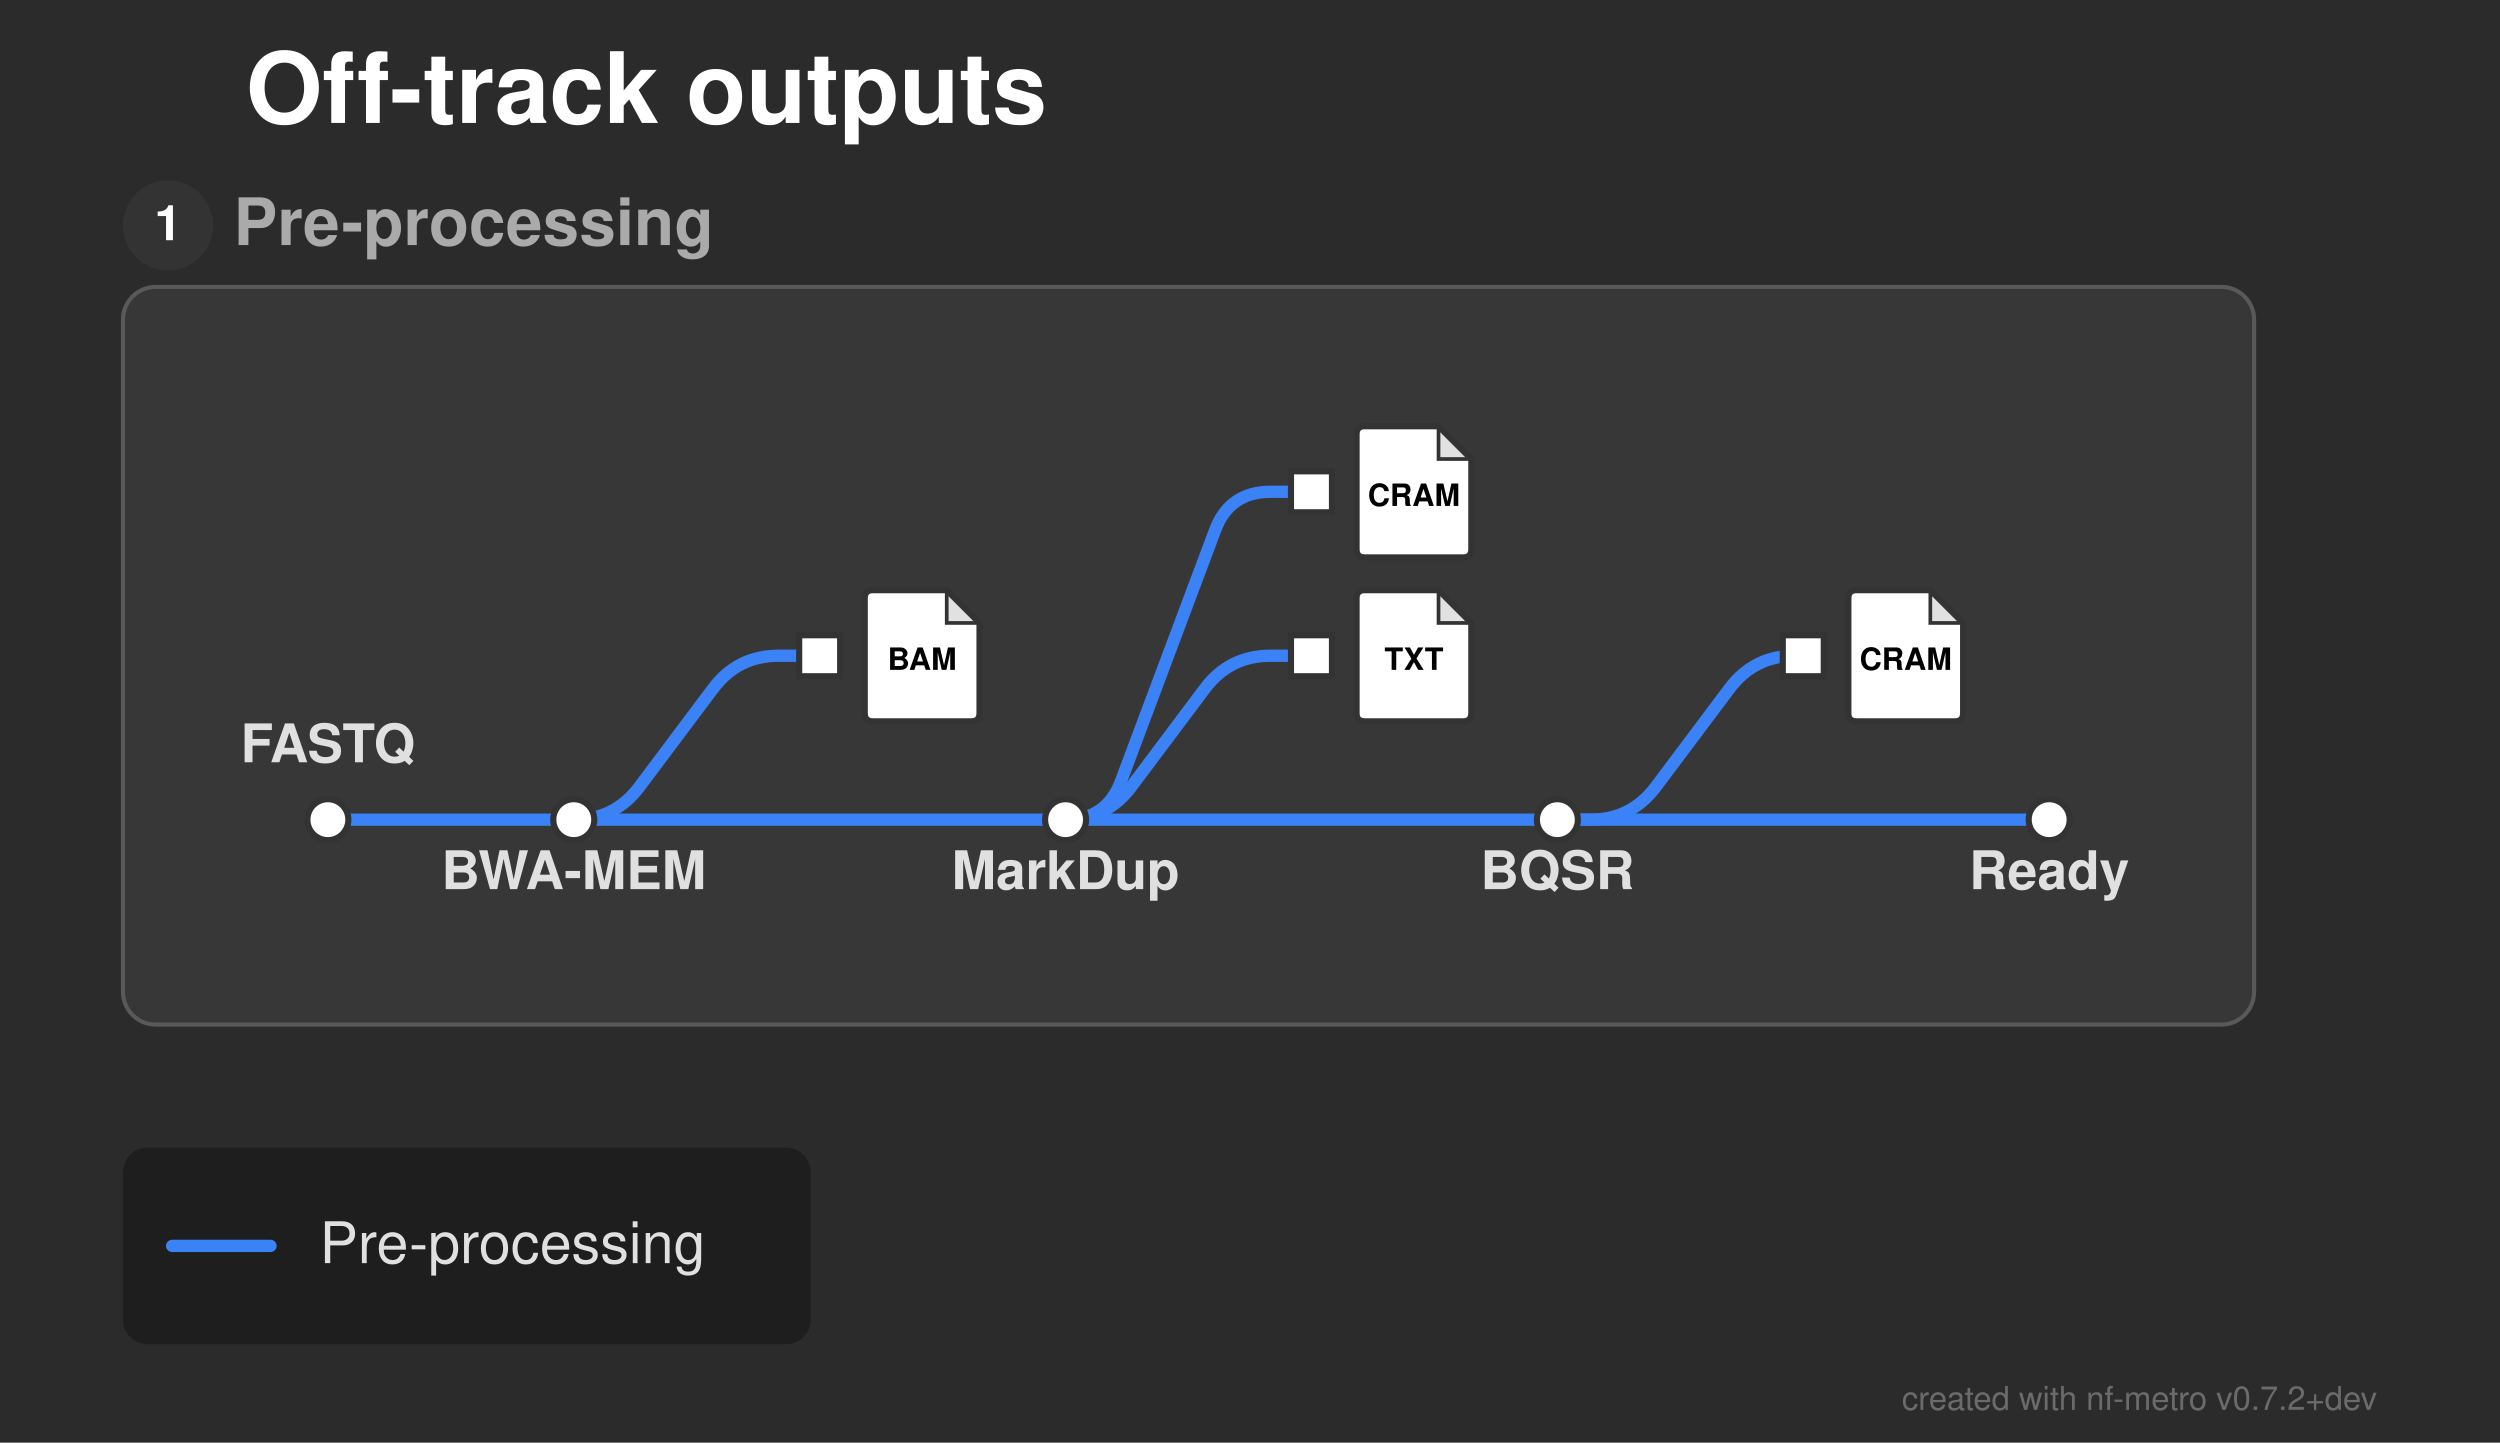
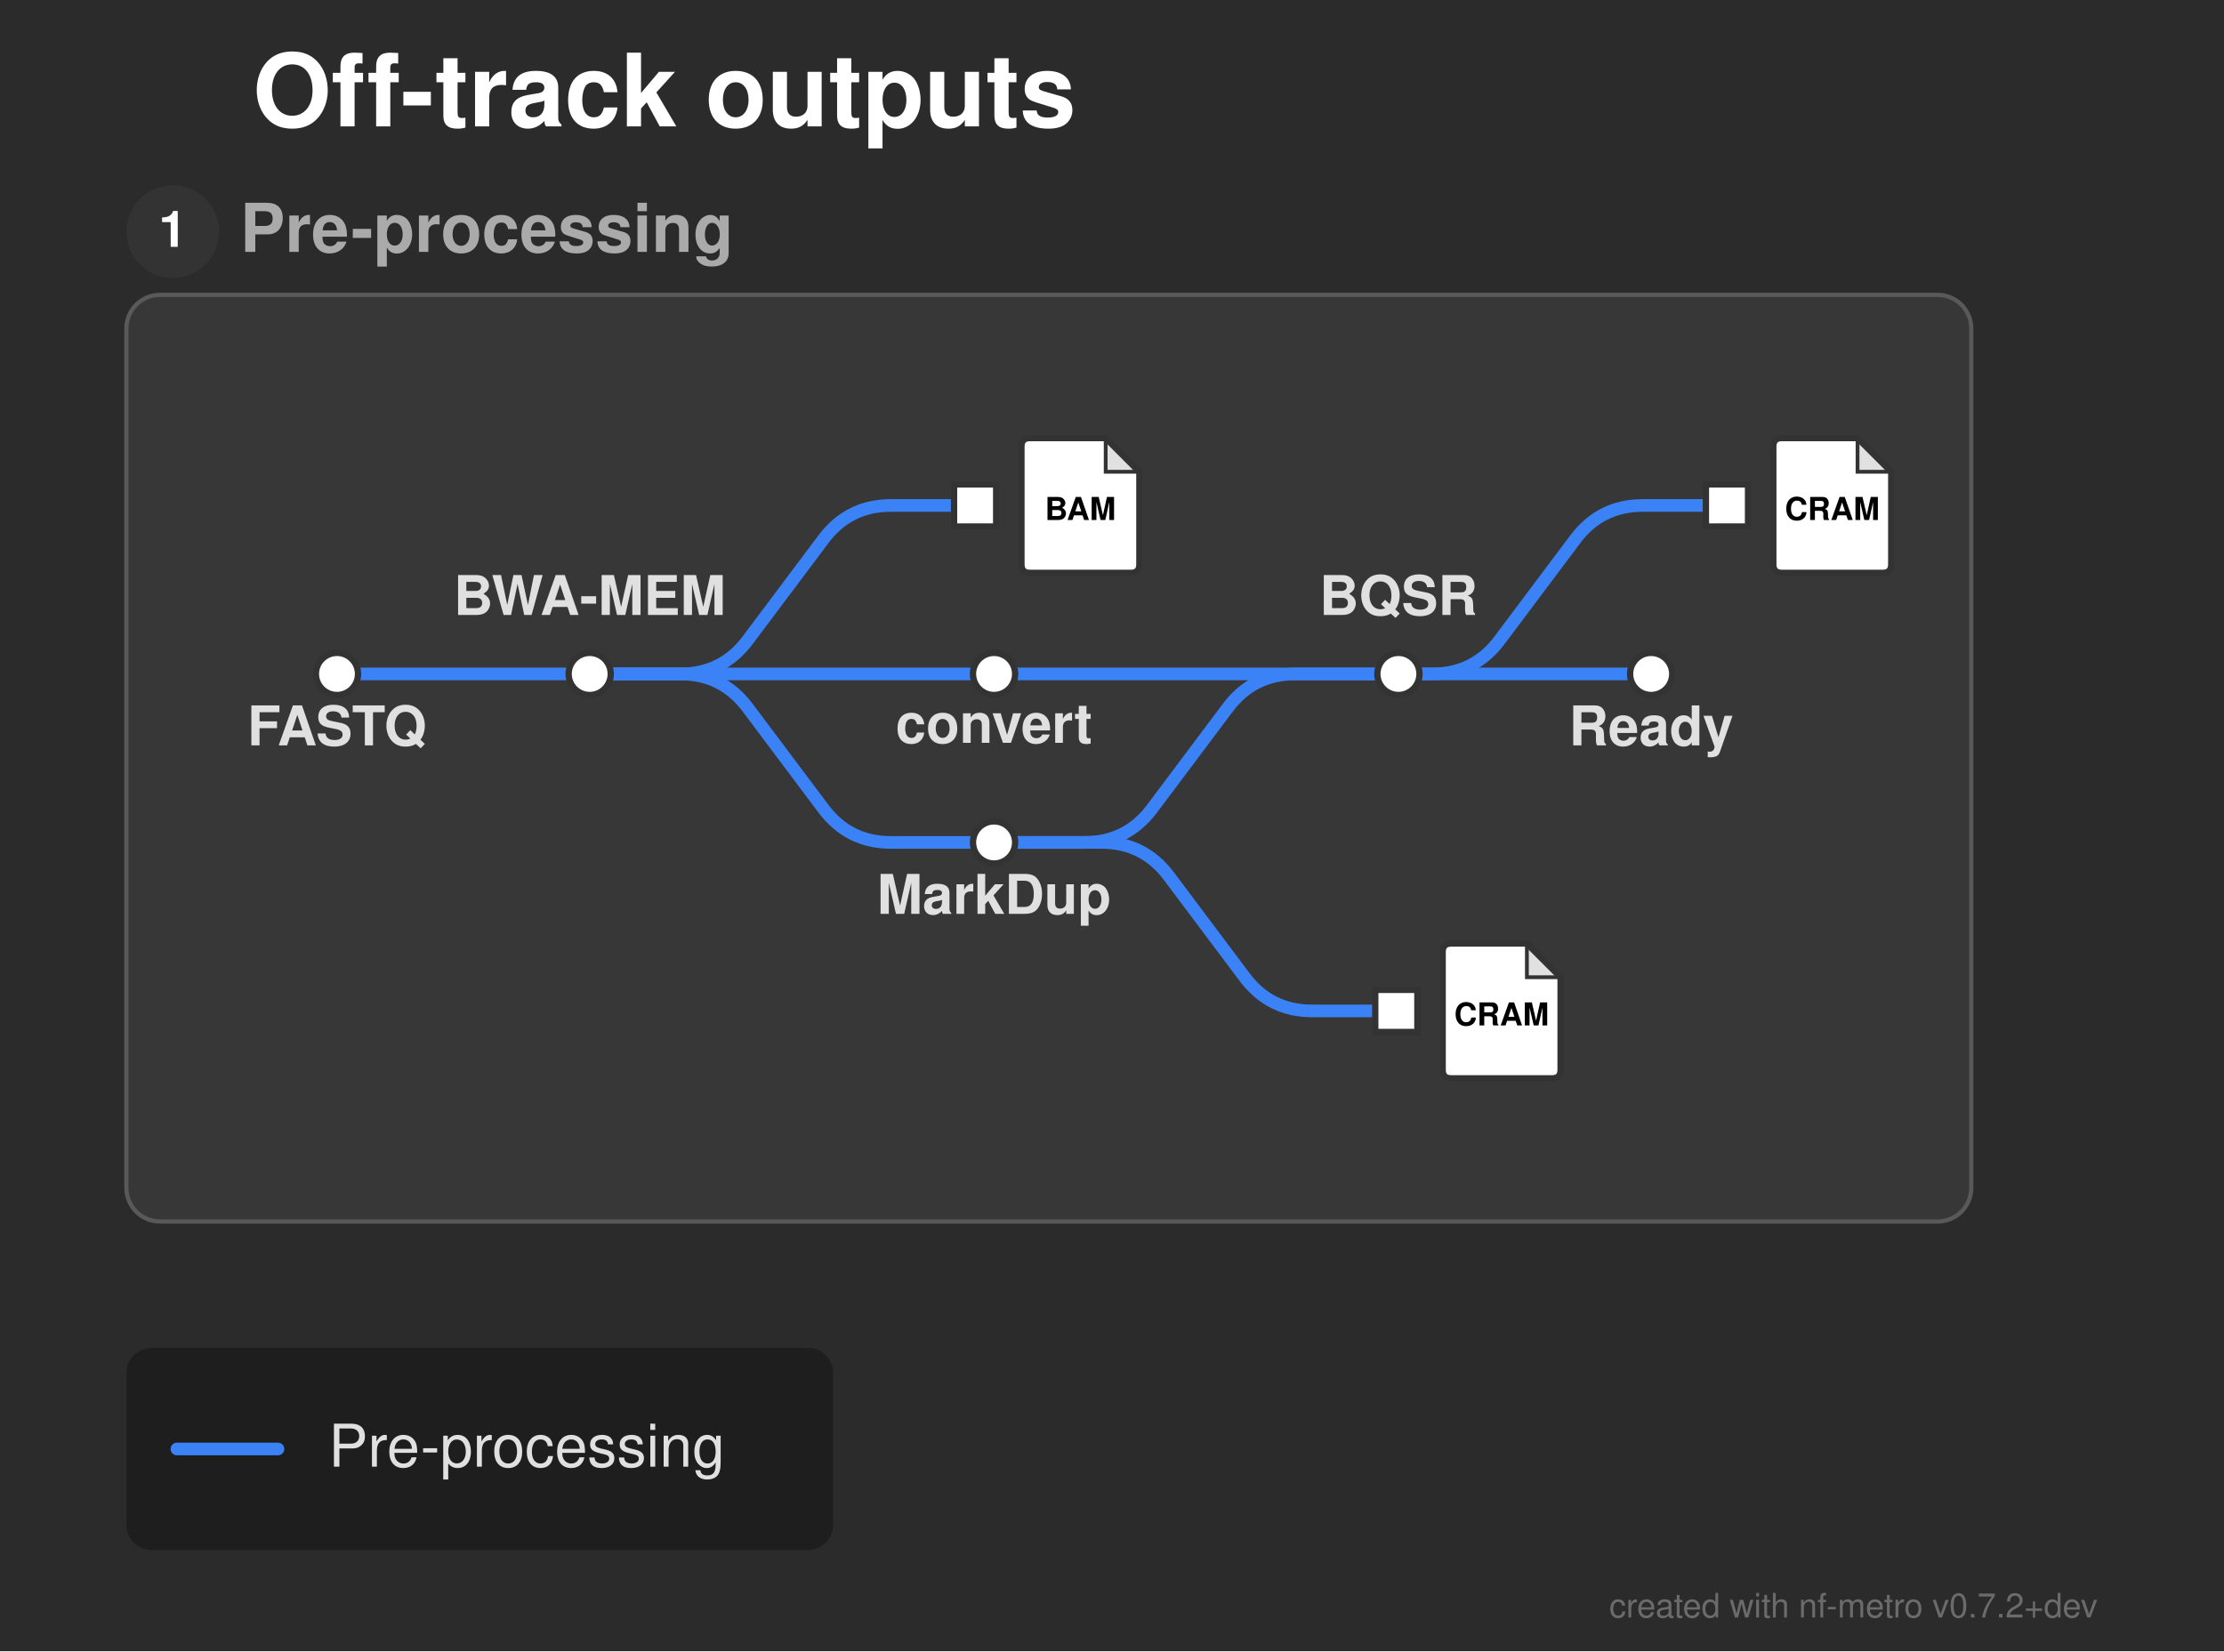
- <svg xmlns="http://www.w3.org/2000/svg" width="610" height="352" viewBox="0 0 610 352">
+ <svg xmlns="http://www.w3.org/2000/svg" width="528" height="392" viewBox="0 0 528 392">
  <defs>
</defs>
-   <rect x="0" y="0" width="610" height="352" fill="#2b2b2b" />
+   <rect x="0" y="0" width="528" height="392" fill="#2b2b2b" />
  <text x="60.0" y="30.0" font-size="24.0" fill="#ffffff" font-family="'Helvetica Neue', Helvetica, Arial, sans-serif" font-weight="bold" class="nf-metro-title">Off-track outputs</text>
-   <rect x="30.0" y="70.0" width="520.0" height="180.0" rx="8" ry="8" fill="#373737" stroke="#595959" stroke-width="1.0" class="nf-metro-section-box" data-section-id="preprocess" data-section-lines="main" />
+   <rect x="30.0" y="70.0" width="438.0" height="220.0" rx="8" ry="8" fill="#373737" stroke="#595959" stroke-width="1.0" class="nf-metro-section-box" data-section-id="preprocess" data-section-lines="main" />
  <circle cx="41.0" cy="55.0" r="11" fill="#333333" class="nf-metro-section-num-circle" data-section-id="preprocess" />
  <text x="41.0" y="55.0" font-size="12" fill="#ffffff" font-family="'Helvetica Neue', Helvetica, Arial, sans-serif" font-weight="bold" text-anchor="middle" dy="0.3em" data-section-id="preprocess">1</text>
  <text x="57.0" y="55.0" font-size="16.0" fill="#aaaaaa" font-family="'Helvetica Neue', Helvetica, Arial, sans-serif" font-weight="bold" dy="0.3em" class="nf-metro-section-label" data-section-id="preprocess">Pre-processing</text>
-   <path d="M80.0,200.0 L140.0,200.0" stroke="#3b82f6" stroke-width="3.0" stroke-linecap="round" class="metro-line-main" data-line-id="main" />
-   <path d="M140.0,200.0 L260.0,200.0" stroke="#3b82f6" stroke-width="3.0" stroke-linecap="round" class="metro-line-main" data-line-id="main" />
-   <path d="M260.0,200.0 L380.0,200.0" stroke="#3b82f6" stroke-width="3.0" stroke-linecap="round" class="metro-line-main" data-line-id="main" />
-   <path d="M380.0,200.0 L500.0,200.0" stroke="#3b82f6" stroke-width="3.0" stroke-linecap="round" class="metro-line-main" data-line-id="main" />
-   <path d="M140.0,200.0 L140.0,200.0 Q150.0,200.0,156.0,192.0 L174.0,168.0 Q180.0,160.0,190.0,160.0 L200.0,160.0" stroke="#3b82f6" stroke-width="3.0" fill="none" stroke-linecap="round" stroke-linejoin="round" class="metro-line-main" data-line-id="main" />
-   <path d="M260.0,200.0 L260.0,200.0 Q270.0,200.0,273.511,190.637 L296.489,129.363 Q300.0,120.0,310.0,120.0 L320.0,120.0" stroke="#3b82f6" stroke-width="3.0" fill="none" stroke-linecap="round" stroke-linejoin="round" class="metro-line-main" data-line-id="main" />
-   <path d="M260.0,200.0 L260.0,200.0 Q270.0,200.0,276.0,192.0 L294.0,168.0 Q300.0,160.0,310.0,160.0 L320.0,160.0" stroke="#3b82f6" stroke-width="3.0" fill="none" stroke-linecap="round" stroke-linejoin="round" class="metro-line-main" data-line-id="main" />
-   <path d="M380.0,200.0 L388.0,200.0 Q398.0,200.0,404.0,192.0 L422.0,168.0 Q428.0,160.0,438.0,160.0 L440.0,160.0" stroke="#3b82f6" stroke-width="3.0" fill="none" stroke-linecap="round" stroke-linejoin="round" class="metro-line-main" data-line-id="main" />
-   <rect x="75.0" y="195.0" width="10.0" height="10.0" rx="5.0" ry="5.0" fill="#ffffff" stroke="#333333" stroke-width="1.5" class="nf-metro-station" data-station-id="fastq" data-station-lines="main" data-station-label="FASTQ" data-section-id="preprocess" data-section-name="Pre-processing" />
-   <rect x="135.0" y="195.0" width="10.0" height="10.0" rx="5.0" ry="5.0" fill="#ffffff" stroke="#333333" stroke-width="1.5" class="nf-metro-station" data-station-id="bwa" data-station-lines="main" data-station-label="BWA-MEM" data-section-id="preprocess" data-section-name="Pre-processing" />
-   <rect x="255.0" y="195.0" width="10.0" height="10.0" rx="5.0" ry="5.0" fill="#ffffff" stroke="#333333" stroke-width="1.5" class="nf-metro-station" data-station-id="markdup" data-station-lines="main" data-station-label="MarkDup" data-section-id="preprocess" data-section-name="Pre-processing" />
-   <rect x="375.0" y="195.0" width="10.0" height="10.0" rx="5.0" ry="5.0" fill="#ffffff" stroke="#333333" stroke-width="1.5" class="nf-metro-station" data-station-id="bqsr" data-station-lines="main" data-station-label="BQSR" data-section-id="preprocess" data-section-name="Pre-processing" />
-   <rect x="495.0" y="195.0" width="10.0" height="10.0" rx="5.0" ry="5.0" fill="#ffffff" stroke="#333333" stroke-width="1.5" class="nf-metro-station" data-station-id="ready" data-station-lines="main" data-station-label="Ready" data-section-id="preprocess" data-section-name="Pre-processing" />
-   <rect x="195.0" y="155.0" width="10.0" height="10.0" fill="#ffffff" stroke="#333333" stroke-width="1.5" class="nf-metro-station" data-station-id="bam_mapped" data-station-lines="main" data-station-label="bam_mapped" data-section-id="preprocess" data-section-name="Pre-processing" />
+   <path d="M80.0,160.0 L140.0,160.0" stroke="#3b82f6" stroke-width="3.0" stroke-linecap="round" class="metro-line-main" data-line-id="main" />
+   <path d="M140.0,160.0 L236.0,160.0" stroke="#3b82f6" stroke-width="3.0" stroke-linecap="round" class="metro-line-main" data-line-id="main" />
+   <path d="M140.0,160.0 L161.5,160.0 Q171.5,160.0,177.5,168.0 L195.5,192.0 Q201.5,200.0,211.5,200.0 L236.0,200.0" stroke="#3b82f6" stroke-width="3.0" fill="none" stroke-linecap="round" stroke-linejoin="round" class="metro-line-main" data-line-id="main" />
+   <path d="M236.0,160.0 L332.0,160.0" stroke="#3b82f6" stroke-width="3.0" stroke-linecap="round" class="metro-line-main" data-line-id="main" />
+   <path d="M236.0,200.0 L257.5,200.0 Q267.5,200.0,273.5,192.0 L291.5,168.0 Q297.5,160.0,307.5,160.0 L332.0,160.0" stroke="#3b82f6" stroke-width="3.0" fill="none" stroke-linecap="round" stroke-linejoin="round" class="metro-line-main" data-line-id="main" />
+   <path d="M332.0,160.0 L392.0,160.0" stroke="#3b82f6" stroke-width="3.0" stroke-linecap="round" class="metro-line-main" data-line-id="main" />
+   <path d="M140.0,160.0 L161.5,160.0 Q171.5,160.0,177.5,152.0 L195.5,128.0 Q201.5,120.0,211.5,120.0 L231.5,120.0" stroke="#3b82f6" stroke-width="3.0" fill="none" stroke-linecap="round" stroke-linejoin="round" class="metro-line-main" data-line-id="main" />
+   <path d="M236.0,200.0 L261.5,200.0 Q271.5,200.0,277.5,208.0 L295.5,232.0 Q301.5,240.0,311.5,240.0 L331.5,240.0" stroke="#3b82f6" stroke-width="3.0" fill="none" stroke-linecap="round" stroke-linejoin="round" class="metro-line-main" data-line-id="main" />
+   <path d="M332.0,160.0 L340.0,160.0 Q350.0,160.0,356.0,152.0 L374.0,128.0 Q380.0,120.0,390.0,120.0 L410.0,120.0" stroke="#3b82f6" stroke-width="3.0" fill="none" stroke-linecap="round" stroke-linejoin="round" class="metro-line-main" data-line-id="main" />
+   <rect x="75.0" y="155.0" width="10.0" height="10.0" rx="5.0" ry="5.0" fill="#ffffff" stroke="#333333" stroke-width="1.5" class="nf-metro-station" data-station-id="fastq" data-station-lines="main" data-station-label="FASTQ" data-section-id="preprocess" data-section-name="Pre-processing" />
+   <rect x="135.0" y="155.0" width="10.0" height="10.0" rx="5.0" ry="5.0" fill="#ffffff" stroke="#333333" stroke-width="1.5" class="nf-metro-station" data-station-id="bwa" data-station-lines="main" data-station-label="BWA-MEM" data-section-id="preprocess" data-section-name="Pre-processing" />
+   <rect x="231.0" y="155.0" width="10.0" height="10.0" rx="5.0" ry="5.0" fill="#ffffff" stroke="#333333" stroke-width="1.5" class="nf-metro-station" data-station-id="convert" data-station-lines="main" data-station-label="convert" data-section-id="preprocess" data-section-name="Pre-processing" />
+   <rect x="231.0" y="195.0" width="10.0" height="10.0" rx="5.0" ry="5.0" fill="#ffffff" stroke="#333333" stroke-width="1.5" class="nf-metro-station" data-station-id="markdup" data-station-lines="main" data-station-label="MarkDup" data-section-id="preprocess" data-section-name="Pre-processing" />
+   <rect x="327.0" y="155.0" width="10.0" height="10.0" rx="5.0" ry="5.0" fill="#ffffff" stroke="#333333" stroke-width="1.5" class="nf-metro-station" data-station-id="bqsr" data-station-lines="main" data-station-label="BQSR" data-section-id="preprocess" data-section-name="Pre-processing" />
+   <rect x="387.0" y="155.0" width="10.0" height="10.0" rx="5.0" ry="5.0" fill="#ffffff" stroke="#333333" stroke-width="1.5" class="nf-metro-station" data-station-id="ready" data-station-lines="main" data-station-label="Ready" data-section-id="preprocess" data-section-name="Pre-processing" />
+   <rect x="226.5" y="115.0" width="10.0" height="10.0" fill="#ffffff" stroke="#333333" stroke-width="1.5" class="nf-metro-station" data-station-id="bam_mapped" data-station-lines="main" data-station-label="bam_mapped" data-section-id="preprocess" data-section-name="Pre-processing" />
  <g data-station-id="bam_mapped">
-     <path d="M213.0,144.0 L231.0,144.0 L239.0,152.0 L239.0,174.0 Q239.0,176.0,237.0,176.0 L213.0,176.0 Q211.0,176.0,211.0,174.0 L211.0,146.0 Q211.0,144.0,213.0,144.0 Z" fill="#ffffff" stroke="#333333" stroke-width="1.5" stroke-linejoin="round" />
-     <path d="M231.0,144.0 L231.0,152.0 L239.0,152.0 Z" fill="#333333" opacity="0.15" stroke="none" />
-     <path d="M231.0,144.0 L231.0,152.0 L239.0,152.0" fill="none" stroke="#333333" stroke-width="0.9" />
-     <text x="225.0" y="161.2" font-size="7.5" fill="#000000" font-family="'Helvetica Neue', Helvetica, Arial, sans-serif" font-weight="bold" text-anchor="middle" dy="0.3em">BAM</text>
+     <path d="M244.5,104.0 L262.5,104.0 L270.5,112.0 L270.5,134.0 Q270.5,136.0,268.5,136.0 L244.5,136.0 Q242.5,136.0,242.5,134.0 L242.5,106.0 Q242.5,104.0,244.5,104.0 Z" fill="#ffffff" stroke="#333333" stroke-width="1.5" stroke-linejoin="round" />
+     <path d="M262.5,104.0 L262.5,112.0 L270.5,112.0 Z" fill="#333333" opacity="0.15" stroke="none" />
+     <path d="M262.5,104.0 L262.5,112.0 L270.5,112.0" fill="none" stroke="#333333" stroke-width="0.9" />
+     <text x="256.5" y="121.2" font-size="7.5" fill="#000000" font-family="'Helvetica Neue', Helvetica, Arial, sans-serif" font-weight="bold" text-anchor="middle" dy="0.3em">BAM</text>
  </g>
-   <rect x="315.0" y="115.0" width="10.0" height="10.0" fill="#ffffff" stroke="#333333" stroke-width="1.5" class="nf-metro-station" data-station-id="dedup_cram" data-station-lines="main" data-station-label="dedup_cram" data-section-id="preprocess" data-section-name="Pre-processing" />
+   <rect x="326.5" y="235.0" width="10.0" height="10.0" fill="#ffffff" stroke="#333333" stroke-width="1.5" class="nf-metro-station" data-station-id="dedup_cram" data-station-lines="main" data-station-label="dedup_cram" data-section-id="preprocess" data-section-name="Pre-processing" />
  <g data-station-id="dedup_cram">
-     <path d="M333.0,104.0 L351.0,104.0 L359.0,112.0 L359.0,134.0 Q359.0,136.0,357.0,136.0 L333.0,136.0 Q331.0,136.0,331.0,134.0 L331.0,106.0 Q331.0,104.0,333.0,104.0 Z" fill="#ffffff" stroke="#333333" stroke-width="1.5" stroke-linejoin="round" />
-     <path d="M351.0,104.0 L351.0,112.0 L359.0,112.0 Z" fill="#333333" opacity="0.15" stroke="none" />
-     <path d="M351.0,104.0 L351.0,112.0 L359.0,112.0" fill="none" stroke="#333333" stroke-width="0.9" />
-     <text x="345.0" y="121.2" font-size="7.5" fill="#000000" font-family="'Helvetica Neue', Helvetica, Arial, sans-serif" font-weight="bold" text-anchor="middle" dy="0.3em">CRAM</text>
+     <path d="M344.5,224.0 L362.5,224.0 L370.5,232.0 L370.5,254.0 Q370.5,256.0,368.5,256.0 L344.5,256.0 Q342.5,256.0,342.5,254.0 L342.5,226.0 Q342.5,224.0,344.5,224.0 Z" fill="#ffffff" stroke="#333333" stroke-width="1.5" stroke-linejoin="round" />
+     <path d="M362.5,224.0 L362.5,232.0 L370.5,232.0 Z" fill="#333333" opacity="0.15" stroke="none" />
+     <path d="M362.5,224.0 L362.5,232.0 L370.5,232.0" fill="none" stroke="#333333" stroke-width="0.9" />
+     <text x="356.5" y="241.2" font-size="7.5" fill="#000000" font-family="'Helvetica Neue', Helvetica, Arial, sans-serif" font-weight="bold" text-anchor="middle" dy="0.3em">CRAM</text>
  </g>
-   <rect x="315.0" y="155.0" width="10.0" height="10.0" fill="#ffffff" stroke="#333333" stroke-width="1.5" class="nf-metro-station" data-station-id="dup_metrics" data-station-lines="main" data-station-label="dup_metrics" data-section-id="preprocess" data-section-name="Pre-processing" />
-   <g data-station-id="dup_metrics">
-     <path d="M333.0,144.0 L351.0,144.0 L359.0,152.0 L359.0,174.0 Q359.0,176.0,357.0,176.0 L333.0,176.0 Q331.0,176.0,331.0,174.0 L331.0,146.0 Q331.0,144.0,333.0,144.0 Z" fill="#ffffff" stroke="#333333" stroke-width="1.5" stroke-linejoin="round" />
-     <path d="M351.0,144.0 L351.0,152.0 L359.0,152.0 Z" fill="#333333" opacity="0.15" stroke="none" />
-     <path d="M351.0,144.0 L351.0,152.0 L359.0,152.0" fill="none" stroke="#333333" stroke-width="0.9" />
-     <text x="345.0" y="161.2" font-size="7.5" fill="#000000" font-family="'Helvetica Neue', Helvetica, Arial, sans-serif" font-weight="bold" text-anchor="middle" dy="0.3em">TXT</text>
+   <rect x="405.0" y="115.0" width="10.0" height="10.0" fill="#ffffff" stroke="#333333" stroke-width="1.5" class="nf-metro-station" data-station-id="recal_cram" data-station-lines="main" data-station-label="recal_cram" data-section-id="preprocess" data-section-name="Pre-processing" />
+   <g data-station-id="recal_cram">
+     <path d="M423.0,104.0 L441.0,104.0 L449.0,112.0 L449.0,134.0 Q449.0,136.0,447.0,136.0 L423.0,136.0 Q421.0,136.0,421.0,134.0 L421.0,106.0 Q421.0,104.0,423.0,104.0 Z" fill="#ffffff" stroke="#333333" stroke-width="1.5" stroke-linejoin="round" />
+     <path d="M441.0,104.0 L441.0,112.0 L449.0,112.0 Z" fill="#333333" opacity="0.15" stroke="none" />
+     <path d="M441.0,104.0 L441.0,112.0 L449.0,112.0" fill="none" stroke="#333333" stroke-width="0.9" />
+     <text x="435.0" y="121.2" font-size="7.5" fill="#000000" font-family="'Helvetica Neue', Helvetica, Arial, sans-serif" font-weight="bold" text-anchor="middle" dy="0.3em">CRAM</text>
  </g>
-   <rect x="435.0" y="155.0" width="10.0" height="10.0" fill="#ffffff" stroke="#333333" stroke-width="1.5" class="nf-metro-station" data-station-id="recal_cram" data-station-lines="main" data-station-label="recal_cram" data-section-id="preprocess" data-section-name="Pre-processing" />
-   <g data-station-id="recal_cram">
-     <path d="M453.0,144.0 L471.0,144.0 L479.0,152.0 L479.0,174.0 Q479.0,176.0,477.0,176.0 L453.0,176.0 Q451.0,176.0,451.0,174.0 L451.0,146.0 Q451.0,144.0,453.0,144.0 Z" fill="#ffffff" stroke="#333333" stroke-width="1.5" stroke-linejoin="round" />
-     <path d="M471.0,144.0 L471.0,152.0 L479.0,152.0 Z" fill="#333333" opacity="0.15" stroke="none" />
-     <path d="M471.0,144.0 L471.0,152.0 L479.0,152.0" fill="none" stroke="#333333" stroke-width="0.9" />
-     <text x="465.0" y="161.2" font-size="7.5" fill="#000000" font-family="'Helvetica Neue', Helvetica, Arial, sans-serif" font-weight="bold" text-anchor="middle" dy="0.3em">CRAM</text>
-   </g>
-   <text x="80.0" y="186.0" font-size="13.0" fill="#e0e0e0" font-family="'Helvetica Neue', Helvetica, Arial, sans-serif" font-weight="bold" text-anchor="middle" dominant-baseline="auto" data-station-id="fastq" class="nf-metro-station-label">FASTQ</text>
-   <text x="140.0" y="211.0" font-size="13.0" fill="#e0e0e0" font-family="'Helvetica Neue', Helvetica, Arial, sans-serif" font-weight="bold" text-anchor="middle" dominant-baseline="hanging" data-station-id="bwa" class="nf-metro-station-label">BWA-MEM</text>
-   <text x="260.0" y="211.0" font-size="13.0" fill="#e0e0e0" font-family="'Helvetica Neue', Helvetica, Arial, sans-serif" font-weight="bold" text-anchor="middle" dominant-baseline="hanging" data-station-id="markdup" class="nf-metro-station-label">MarkDup</text>
-   <text x="380.0" y="211.0" font-size="13.0" fill="#e0e0e0" font-family="'Helvetica Neue', Helvetica, Arial, sans-serif" font-weight="bold" text-anchor="middle" dominant-baseline="hanging" data-station-id="bqsr" class="nf-metro-station-label">BQSR</text>
-   <text x="500.0" y="211.0" font-size="13.0" fill="#e0e0e0" font-family="'Helvetica Neue', Helvetica, Arial, sans-serif" font-weight="bold" text-anchor="middle" dominant-baseline="hanging" data-station-id="ready" class="nf-metro-station-label">Ready</text>
-   <rect x="30.0" y="280.0" width="167.8" height="48.0" rx="6" ry="6" fill="rgba(0, 0, 0, 0.3)" />
-   <path d="M42.0,304.0 L66.0,304.0" stroke="#3b82f6" stroke-width="3.0" stroke-linecap="round" />
-   <text x="78.0" y="304.0" font-size="14.0" fill="#e0e0e0" font-family="'Helvetica Neue', Helvetica, Arial, sans-serif" dy="0.3em">Pre-processing</text>
-   <text x="580.0" y="344.0" font-size="8" fill="rgba(150, 150, 150, 0.6)" font-family="'Helvetica Neue', Helvetica, Arial, sans-serif" text-anchor="end">created with nf-metro v0.7.2+dev</text>
+   <text x="80.0" y="171.0" font-size="13.0" fill="#e0e0e0" font-family="'Helvetica Neue', Helvetica, Arial, sans-serif" font-weight="bold" text-anchor="middle" dominant-baseline="hanging" data-station-id="fastq" class="nf-metro-station-label">FASTQ</text>
+   <text x="140.0" y="146.0" font-size="13.0" fill="#e0e0e0" font-family="'Helvetica Neue', Helvetica, Arial, sans-serif" font-weight="bold" text-anchor="middle" dominant-baseline="auto" data-station-id="bwa" class="nf-metro-station-label">BWA-MEM</text>
+   <text x="236.0" y="170.4" font-size="13.0" fill="#e0e0e0" font-family="'Helvetica Neue', Helvetica, Arial, sans-serif" font-weight="bold" text-anchor="middle" dominant-baseline="hanging" data-station-id="convert" class="nf-metro-station-label">convert</text>
+   <text x="236.0" y="211.0" font-size="13.0" fill="#e0e0e0" font-family="'Helvetica Neue', Helvetica, Arial, sans-serif" font-weight="bold" text-anchor="middle" dominant-baseline="hanging" data-station-id="markdup" class="nf-metro-station-label">MarkDup</text>
+   <text x="332.0" y="146.0" font-size="13.0" fill="#e0e0e0" font-family="'Helvetica Neue', Helvetica, Arial, sans-serif" font-weight="bold" text-anchor="middle" dominant-baseline="auto" data-station-id="bqsr" class="nf-metro-station-label">BQSR</text>
+   <text x="392.0" y="171.0" font-size="13.0" fill="#e0e0e0" font-family="'Helvetica Neue', Helvetica, Arial, sans-serif" font-weight="bold" text-anchor="middle" dominant-baseline="hanging" data-station-id="ready" class="nf-metro-station-label">Ready</text>
+   <rect x="30.0" y="320.0" width="167.8" height="48.0" rx="6" ry="6" fill="rgba(0, 0, 0, 0.3)" />
+   <path d="M42.0,344.0 L66.0,344.0" stroke="#3b82f6" stroke-width="3.0" stroke-linecap="round" />
+   <text x="78.0" y="344.0" font-size="14.0" fill="#e0e0e0" font-family="'Helvetica Neue', Helvetica, Arial, sans-serif" dy="0.3em">Pre-processing</text>
+   <text x="498.0" y="384.0" font-size="8" fill="rgba(150, 150, 150, 0.6)" font-family="'Helvetica Neue', Helvetica, Arial, sans-serif" text-anchor="end">created with nf-metro v0.7.2+dev</text>
</svg>
